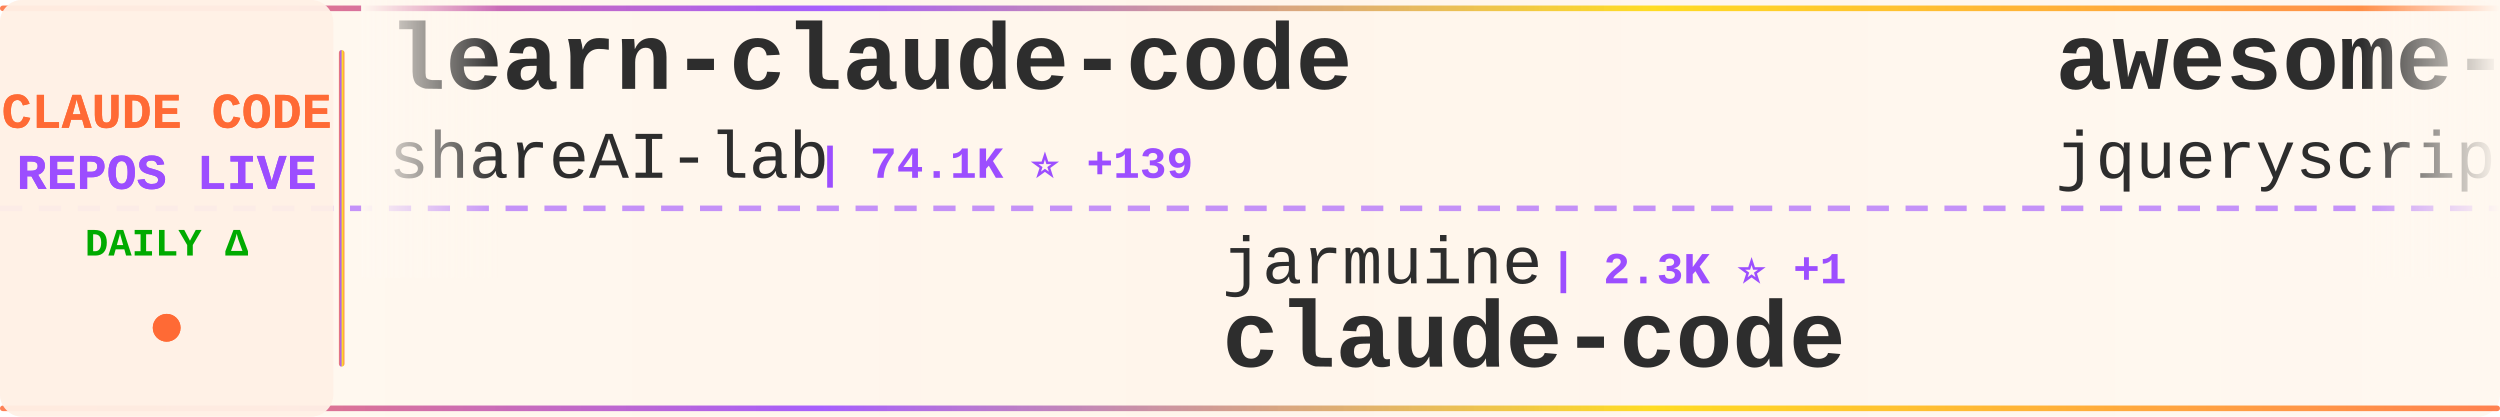
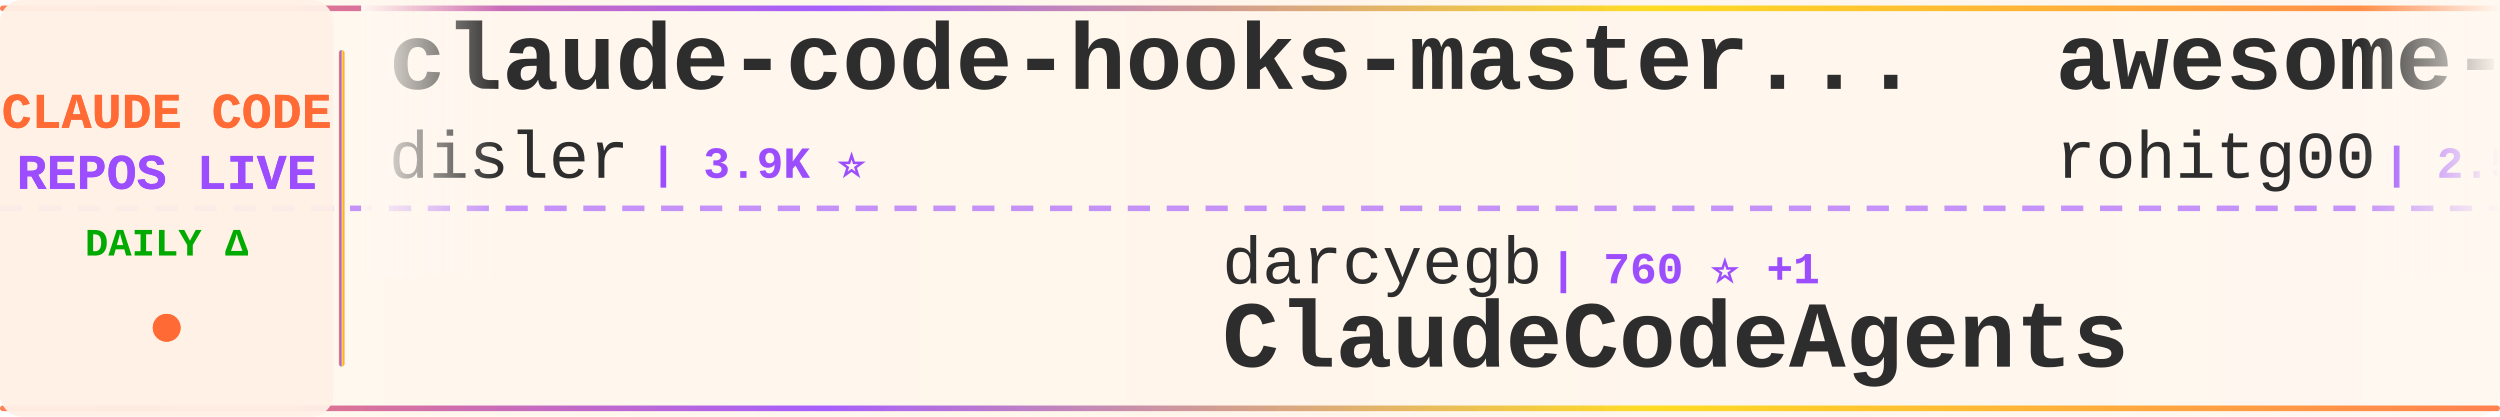
<svg xmlns="http://www.w3.org/2000/svg" width="900" height="150">
  <defs>
    <linearGradient id="tickerBg" x1="0%" y1="0%" x2="100%" y2="0%">
      <stop offset="0%" style="stop-color:#fff8f0;stop-opacity:0.98" />
      <stop offset="50%" style="stop-color:#fff5eb;stop-opacity:1" />
      <stop offset="100%" style="stop-color:#fff8f0;stop-opacity:0.98" />
    </linearGradient>
    <linearGradient id="borderGrad" x1="0%" y1="0%" x2="100%" y2="0%">
      <stop offset="0%" style="stop-color:#FF6B35;stop-opacity:0.85">
        <animate attributeName="stop-opacity" values="0.85;1;0.85" dur="2s" repeatCount="indefinite" />
      </stop>
      <stop offset="33%" style="stop-color:#9C4EFF;stop-opacity:0.9">
        <animate attributeName="stop-opacity" values="0.9;1;0.9" dur="2.2s" repeatCount="indefinite" />
      </stop>
      <stop offset="66%" style="stop-color:#FFD700;stop-opacity:0.85">
        <animate attributeName="stop-opacity" values="0.85;1;0.85" dur="1.8s" repeatCount="indefinite" />
      </stop>
      <stop offset="100%" style="stop-color:#FF6B35;stop-opacity:0.85">
        <animate attributeName="stop-opacity" values="0.85;1;0.85" dur="2s" repeatCount="indefinite" />
      </stop>
    </linearGradient>
    <filter id="textGlow">
      <feGaussianBlur stdDeviation="0.15" result="coloredBlur" />
      <feMerge>
        <feMergeNode in="coloredBlur" />
        <feMergeNode in="SourceGraphic" />
      </feMerge>
    </filter>
    <filter id="metricGlow">
      <feGaussianBlur stdDeviation="0.2" result="coloredBlur" />
      <feMerge>
        <feMergeNode in="coloredBlur" />
        <feMergeNode in="SourceGraphic" />
      </feMerge>
    </filter>
    <linearGradient id="leftFade" x1="0%" y1="0%" x2="100%" y2="0%">
      <stop offset="0%" style="stop-color:#fff8f0;stop-opacity:1" />
      <stop offset="100%" style="stop-color:#fff8f0;stop-opacity:0" />
    </linearGradient>
    <linearGradient id="rightFade" x1="0%" y1="0%" x2="100%" y2="0%">
      <stop offset="0%" style="stop-color:#fff8f0;stop-opacity:0" />
      <stop offset="100%" style="stop-color:#fff8f0;stop-opacity:1" />
    </linearGradient>
  </defs>
  <rect width="900" height="150" fill="url(#tickerBg)" rx="8" />
  <rect x="0" y="2" width="900" height="2" fill="url(#borderGrad)" rx="1" />
  <rect x="0" y="146" width="900" height="2" fill="url(#borderGrad)" rx="1" />
  <line x1="0" y1="75" x2="900" y2="75" stroke="#9C4EFF" stroke-width="2" stroke-dasharray="8 6" opacity="0.6" />
  <rect x="0" y="0" width="120" height="150" fill="#fff0e6" opacity="0.95" rx="8" />
  <text x="60" y="46" font-family="'Courier New', monospace" font-size="18" font-weight="bold" fill="#FF6B35" text-anchor="middle" filter="url(#textGlow)">
    CLAUDE CODE
  </text>
  <text x="60" y="68" font-family="'Courier New', monospace" font-size="18" font-weight="bold" fill="#9C4EFF" text-anchor="middle" filter="url(#textGlow)">
    REPOS LIVE
  </text>
  <text x="60" y="92" font-family="'Courier New', monospace" font-size="14" font-weight="bold" fill="#00aa00" text-anchor="middle">
    DAILY Δ
  </text>
  <circle cx="60" cy="118" r="5" fill="#FF6B35" filter="url(#metricGlow)">
    <animate attributeName="r" values="4;6;4" dur="1.5s" repeatCount="indefinite" />
    <animate attributeName="opacity" values="0.6;1;0.6" dur="1.5s" repeatCount="indefinite" />
  </circle>
  <rect x="122" y="18" width="2" height="114" fill="url(#borderGrad)" rx="1" />
  <clipPath id="tickerClip">
    <rect x="130" y="0" width="770" height="150" />
  </clipPath>
  <g clip-path="url(#tickerClip)">
    <g id="tickerItems">
      <animateTransform attributeName="transform" attributeType="XML" type="translate" from="0 0" to="-3000 0" dur="54s" repeatCount="indefinite" />
      <g transform="translate(0, 0)">
-         <text x="140" y="32" font-family="'Courier New', monospace" font-size="34" font-weight="bold" fill="#2d2d2d">learn-claude-code</text>
-         <text x="140" y="64" font-family="'Courier New', monospace" font-size="24" font-weight="normal" fill="#2d2d2d" opacity="1.0">shareAI-lab</text>
-         <text x="294" y="64" font-family="'Courier New', monospace" font-size="16" font-weight="bold" fill="#9C4EFF"> | 74.1K ⭐ +139</text>
+         <text x="140" y="32" font-family="'Courier New', monospace" font-size="34" font-weight="bold" fill="#2d2d2d">claude-code-hooks-master...</text>
+         <text x="140" y="64" font-family="'Courier New', monospace" font-size="24" font-weight="normal" fill="#2d2d2d" opacity="1.0">disler</text>
+         <text x="234" y="64" font-family="'Courier New', monospace" font-size="16" font-weight="bold" fill="#9C4EFF"> | 3.9K ⭐</text>
      </g>
      <g transform="translate(300, 0)">
-         <text x="140" y="102" font-family="'Courier New', monospace" font-size="24" font-weight="normal" fill="#2d2d2d" opacity="1.0">jarmuine</text>
-         <text x="258" y="102" font-family="'Courier New', monospace" font-size="16" font-weight="bold" fill="#9C4EFF"> | 2.3K ⭐ +1</text>
-         <text x="140" y="132" font-family="'Courier New', monospace" font-size="34" font-weight="bold" fill="#2d2d2d">claude-code</text>
+         <text x="140" y="102" font-family="'Courier New', monospace" font-size="24" font-weight="normal" fill="#2d2d2d" opacity="1.0">darcyegb</text>
+         <text x="258" y="102" font-family="'Courier New', monospace" font-size="16" font-weight="bold" fill="#9C4EFF"> | 760 ⭐ +1</text>
+         <text x="140" y="132" font-family="'Courier New', monospace" font-size="34" font-weight="bold" fill="#2d2d2d">ClaudeCodeAgents</text>
      </g>
      <g transform="translate(600, 0)">
-         <text x="140" y="32" font-family="'Courier New', monospace" font-size="34" font-weight="bold" fill="#2d2d2d">awesome-claude-code</text>
-         <text x="140" y="64" font-family="'Courier New', monospace" font-size="24" font-weight="normal" fill="#2d2d2d" opacity="1.0">jqueryscript</text>
-         <text x="306" y="64" font-family="'Courier New', monospace" font-size="16" font-weight="bold" fill="#9C4EFF"> | 498 ⭐ +1</text>
+         <text x="140" y="32" font-family="'Courier New', monospace" font-size="34" font-weight="bold" fill="#2d2d2d">awesome-claude-code-tool...</text>
+         <text x="140" y="64" font-family="'Courier New', monospace" font-size="24" font-weight="normal" fill="#2d2d2d" opacity="1.0">rohitg00</text>
+         <text x="258" y="64" font-family="'Courier New', monospace" font-size="16" font-weight="bold" fill="#9C4EFF"> | 2.5K ⭐ +8</text>
      </g>
      <g transform="translate(900, 0)">
-         <text x="140" y="102" font-family="'Courier New', monospace" font-size="24" font-weight="normal" fill="#2d2d2d" opacity="1.0">frankbria</text>
-         <text x="270" y="102" font-family="'Courier New', monospace" font-size="16" font-weight="bold" fill="#9C4EFF"> | 9.6K ⭐ +2</text>
-         <text x="140" y="132" font-family="'Courier New', monospace" font-size="34" font-weight="bold" fill="#2d2d2d">ralph-claude-code</text>
+         <text x="140" y="102" font-family="'Courier New', monospace" font-size="24" font-weight="normal" fill="#2d2d2d" opacity="1.0">Maciek-roboblog</text>
+         <text x="342" y="102" font-family="'Courier New', monospace" font-size="16" font-weight="bold" fill="#9C4EFF"> | 8.6K ⭐ +5</text>
+         <text x="140" y="132" font-family="'Courier New', monospace" font-size="34" font-weight="bold" fill="#2d2d2d">Claude-Code-Usage-Monito...</text>
      </g>
      <g transform="translate(1200, 0)">
-         <text x="140" y="32" font-family="'Courier New', monospace" font-size="34" font-weight="bold" fill="#2d2d2d">claude_code_src</text>
-         <text x="140" y="64" font-family="'Courier New', monospace" font-size="24" font-weight="normal" fill="#2d2d2d" opacity="1.0">ponponon</text>
-         <text x="258" y="64" font-family="'Courier New', monospace" font-size="16" font-weight="bold" fill="#9C4EFF"> | 2.3K ⭐</text>
+         <text x="140" y="32" font-family="'Courier New', monospace" font-size="34" font-weight="bold" fill="#2d2d2d">claude-coder</text>
+         <text x="140" y="64" font-family="'Courier New', monospace" font-size="24" font-weight="normal" fill="#2d2d2d" opacity="1.0">kodu-ai</text>
+         <text x="246" y="64" font-family="'Courier New', monospace" font-size="16" font-weight="bold" fill="#9C4EFF"> | 5.2K ⭐</text>
      </g>
      <g transform="translate(1500, 0)">
-         <text x="140" y="102" font-family="'Courier New', monospace" font-size="24" font-weight="normal" fill="#2d2d2d" opacity="1.0">KPR111</text>
-         <text x="234" y="102" font-family="'Courier New', monospace" font-size="16" font-weight="bold" fill="#9C4EFF"> | 18 ⭐</text>
-         <text x="140" y="132" font-family="'Courier New', monospace" font-size="34" font-weight="bold" fill="#2d2d2d">Claude-Code</text>
+         <text x="140" y="102" font-family="'Courier New', monospace" font-size="24" font-weight="normal" fill="#2d2d2d" opacity="1.0">liuup</text>
+         <text x="222" y="102" font-family="'Courier New', monospace" font-size="16" font-weight="bold" fill="#9C4EFF"> | 3.8K ⭐ +7</text>
+         <text x="140" y="132" font-family="'Courier New', monospace" font-size="34" font-weight="bold" fill="#2d2d2d">claude-code-analysis</text>
      </g>
      <g transform="translate(1800, 0)">
-         <text x="140" y="32" font-family="'Courier New', monospace" font-size="34" font-weight="bold" fill="#2d2d2d">oh-my-claudecode</text>
-         <text x="140" y="64" font-family="'Courier New', monospace" font-size="24" font-weight="normal" fill="#2d2d2d" opacity="1.0">Yeachan-Heo</text>
-         <text x="294" y="64" font-family="'Courier New', monospace" font-size="16" font-weight="bold" fill="#9C4EFF"> | 38.5K ⭐ +14</text>
+         <text x="140" y="32" font-family="'Courier New', monospace" font-size="34" font-weight="bold" fill="#2d2d2d">claude-code</text>
+         <text x="140" y="64" font-family="'Courier New', monospace" font-size="24" font-weight="normal" fill="#2d2d2d" opacity="1.0">Onewon</text>
+         <text x="234" y="64" font-family="'Courier New', monospace" font-size="16" font-weight="bold" fill="#9C4EFF"> | 180 ⭐</text>
      </g>
      <g transform="translate(2100, 0)">
-         <text x="140" y="102" font-family="'Courier New', monospace" font-size="24" font-weight="normal" fill="#2d2d2d" opacity="1.0">huangserva</text>
-         <text x="282" y="102" font-family="'Courier New', monospace" font-size="16" font-weight="bold" fill="#9C4EFF"> | 623 ⭐</text>
-         <text x="140" y="132" font-family="'Courier New', monospace" font-size="34" font-weight="bold" fill="#2d2d2d">claude-code-cli</text>
+         <text x="140" y="102" font-family="'Courier New', monospace" font-size="24" font-weight="normal" fill="#2d2d2d" opacity="1.0">OneRedOak</text>
+         <text x="270" y="102" font-family="'Courier New', monospace" font-size="16" font-weight="bold" fill="#9C4EFF"> | 3.9K ⭐</text>
+         <text x="140" y="132" font-family="'Courier New', monospace" font-size="34" font-weight="bold" fill="#2d2d2d">claude-code-workflows</text>
      </g>
      <g transform="translate(2400, 0)">
-         <text x="140" y="32" font-family="'Courier New', monospace" font-size="34" font-weight="bold" fill="#2d2d2d">claude-code-source-code-...</text>
-         <text x="140" y="64" font-family="'Courier New', monospace" font-size="24" font-weight="normal" fill="#2d2d2d" opacity="1.0">ghuntley</text>
-         <text x="258" y="64" font-family="'Courier New', monospace" font-size="16" font-weight="bold" fill="#9C4EFF"> | 989 ⭐</text>
+         <text x="140" y="32" font-family="'Courier New', monospace" font-size="34" font-weight="bold" fill="#2d2d2d">pi-vs-claude-code</text>
+         <text x="140" y="64" font-family="'Courier New', monospace" font-size="24" font-weight="normal" fill="#2d2d2d" opacity="1.0">disler</text>
+         <text x="234" y="64" font-family="'Courier New', monospace" font-size="16" font-weight="bold" fill="#9C4EFF"> | 1.6K ⭐ +2</text>
      </g>
      <g transform="translate(2700, 0)">
-         <text x="140" y="102" font-family="'Courier New', monospace" font-size="24" font-weight="normal" fill="#2d2d2d" opacity="1.0">VineeTagarwaL-code</text>
-         <text x="378" y="102" font-family="'Courier New', monospace" font-size="16" font-weight="bold" fill="#9C4EFF"> | 273 ⭐</text>
-         <text x="140" y="132" font-family="'Courier New', monospace" font-size="34" font-weight="bold" fill="#2d2d2d">claude-code</text>
+         <text x="140" y="102" font-family="'Courier New', monospace" font-size="24" font-weight="normal" fill="#2d2d2d" opacity="1.0">ponponon</text>
+         <text x="258" y="102" font-family="'Courier New', monospace" font-size="16" font-weight="bold" fill="#9C4EFF"> | 2.3K ⭐ +1</text>
+         <text x="140" y="132" font-family="'Courier New', monospace" font-size="34" font-weight="bold" fill="#2d2d2d">claude_code_src</text>
      </g>
      <g transform="translate(3000, 0)">
-         <text x="140" y="32" font-family="'Courier New', monospace" font-size="34" font-weight="bold" fill="#2d2d2d">learn-claude-code</text>
-         <text x="140" y="64" font-family="'Courier New', monospace" font-size="24" font-weight="normal" fill="#2d2d2d" opacity="1.0">shareAI-lab</text>
-         <text x="294" y="64" font-family="'Courier New', monospace" font-size="16" font-weight="bold" fill="#9C4EFF"> | 74.1K ⭐ +139</text>
+         <text x="140" y="32" font-family="'Courier New', monospace" font-size="34" font-weight="bold" fill="#2d2d2d">claude-code-hooks-master...</text>
+         <text x="140" y="64" font-family="'Courier New', monospace" font-size="24" font-weight="normal" fill="#2d2d2d" opacity="1.0">disler</text>
+         <text x="234" y="64" font-family="'Courier New', monospace" font-size="16" font-weight="bold" fill="#9C4EFF"> | 3.9K ⭐</text>
      </g>
      <g transform="translate(3300, 0)">
-         <text x="140" y="102" font-family="'Courier New', monospace" font-size="24" font-weight="normal" fill="#2d2d2d" opacity="1.0">jarmuine</text>
-         <text x="258" y="102" font-family="'Courier New', monospace" font-size="16" font-weight="bold" fill="#9C4EFF"> | 2.3K ⭐ +1</text>
-         <text x="140" y="132" font-family="'Courier New', monospace" font-size="34" font-weight="bold" fill="#2d2d2d">claude-code</text>
+         <text x="140" y="102" font-family="'Courier New', monospace" font-size="24" font-weight="normal" fill="#2d2d2d" opacity="1.0">darcyegb</text>
+         <text x="258" y="102" font-family="'Courier New', monospace" font-size="16" font-weight="bold" fill="#9C4EFF"> | 760 ⭐ +1</text>
+         <text x="140" y="132" font-family="'Courier New', monospace" font-size="34" font-weight="bold" fill="#2d2d2d">ClaudeCodeAgents</text>
      </g>
      <g transform="translate(3600, 0)">
-         <text x="140" y="32" font-family="'Courier New', monospace" font-size="34" font-weight="bold" fill="#2d2d2d">awesome-claude-code</text>
-         <text x="140" y="64" font-family="'Courier New', monospace" font-size="24" font-weight="normal" fill="#2d2d2d" opacity="1.0">jqueryscript</text>
-         <text x="306" y="64" font-family="'Courier New', monospace" font-size="16" font-weight="bold" fill="#9C4EFF"> | 498 ⭐ +1</text>
+         <text x="140" y="32" font-family="'Courier New', monospace" font-size="34" font-weight="bold" fill="#2d2d2d">awesome-claude-code-tool...</text>
+         <text x="140" y="64" font-family="'Courier New', monospace" font-size="24" font-weight="normal" fill="#2d2d2d" opacity="1.0">rohitg00</text>
+         <text x="258" y="64" font-family="'Courier New', monospace" font-size="16" font-weight="bold" fill="#9C4EFF"> | 2.5K ⭐ +8</text>
      </g>
      <g transform="translate(3900, 0)">
-         <text x="140" y="102" font-family="'Courier New', monospace" font-size="24" font-weight="normal" fill="#2d2d2d" opacity="1.0">frankbria</text>
-         <text x="270" y="102" font-family="'Courier New', monospace" font-size="16" font-weight="bold" fill="#9C4EFF"> | 9.6K ⭐ +2</text>
-         <text x="140" y="132" font-family="'Courier New', monospace" font-size="34" font-weight="bold" fill="#2d2d2d">ralph-claude-code</text>
+         <text x="140" y="102" font-family="'Courier New', monospace" font-size="24" font-weight="normal" fill="#2d2d2d" opacity="1.0">Maciek-roboblog</text>
+         <text x="342" y="102" font-family="'Courier New', monospace" font-size="16" font-weight="bold" fill="#9C4EFF"> | 8.6K ⭐ +5</text>
+         <text x="140" y="132" font-family="'Courier New', monospace" font-size="34" font-weight="bold" fill="#2d2d2d">Claude-Code-Usage-Monito...</text>
      </g>
    </g>
  </g>
  <rect x="130" y="0" width="50" height="100" fill="url(#leftFade)" />
  <rect x="850" y="0" width="50" height="100" fill="url(#rightFade)" />
</svg>
